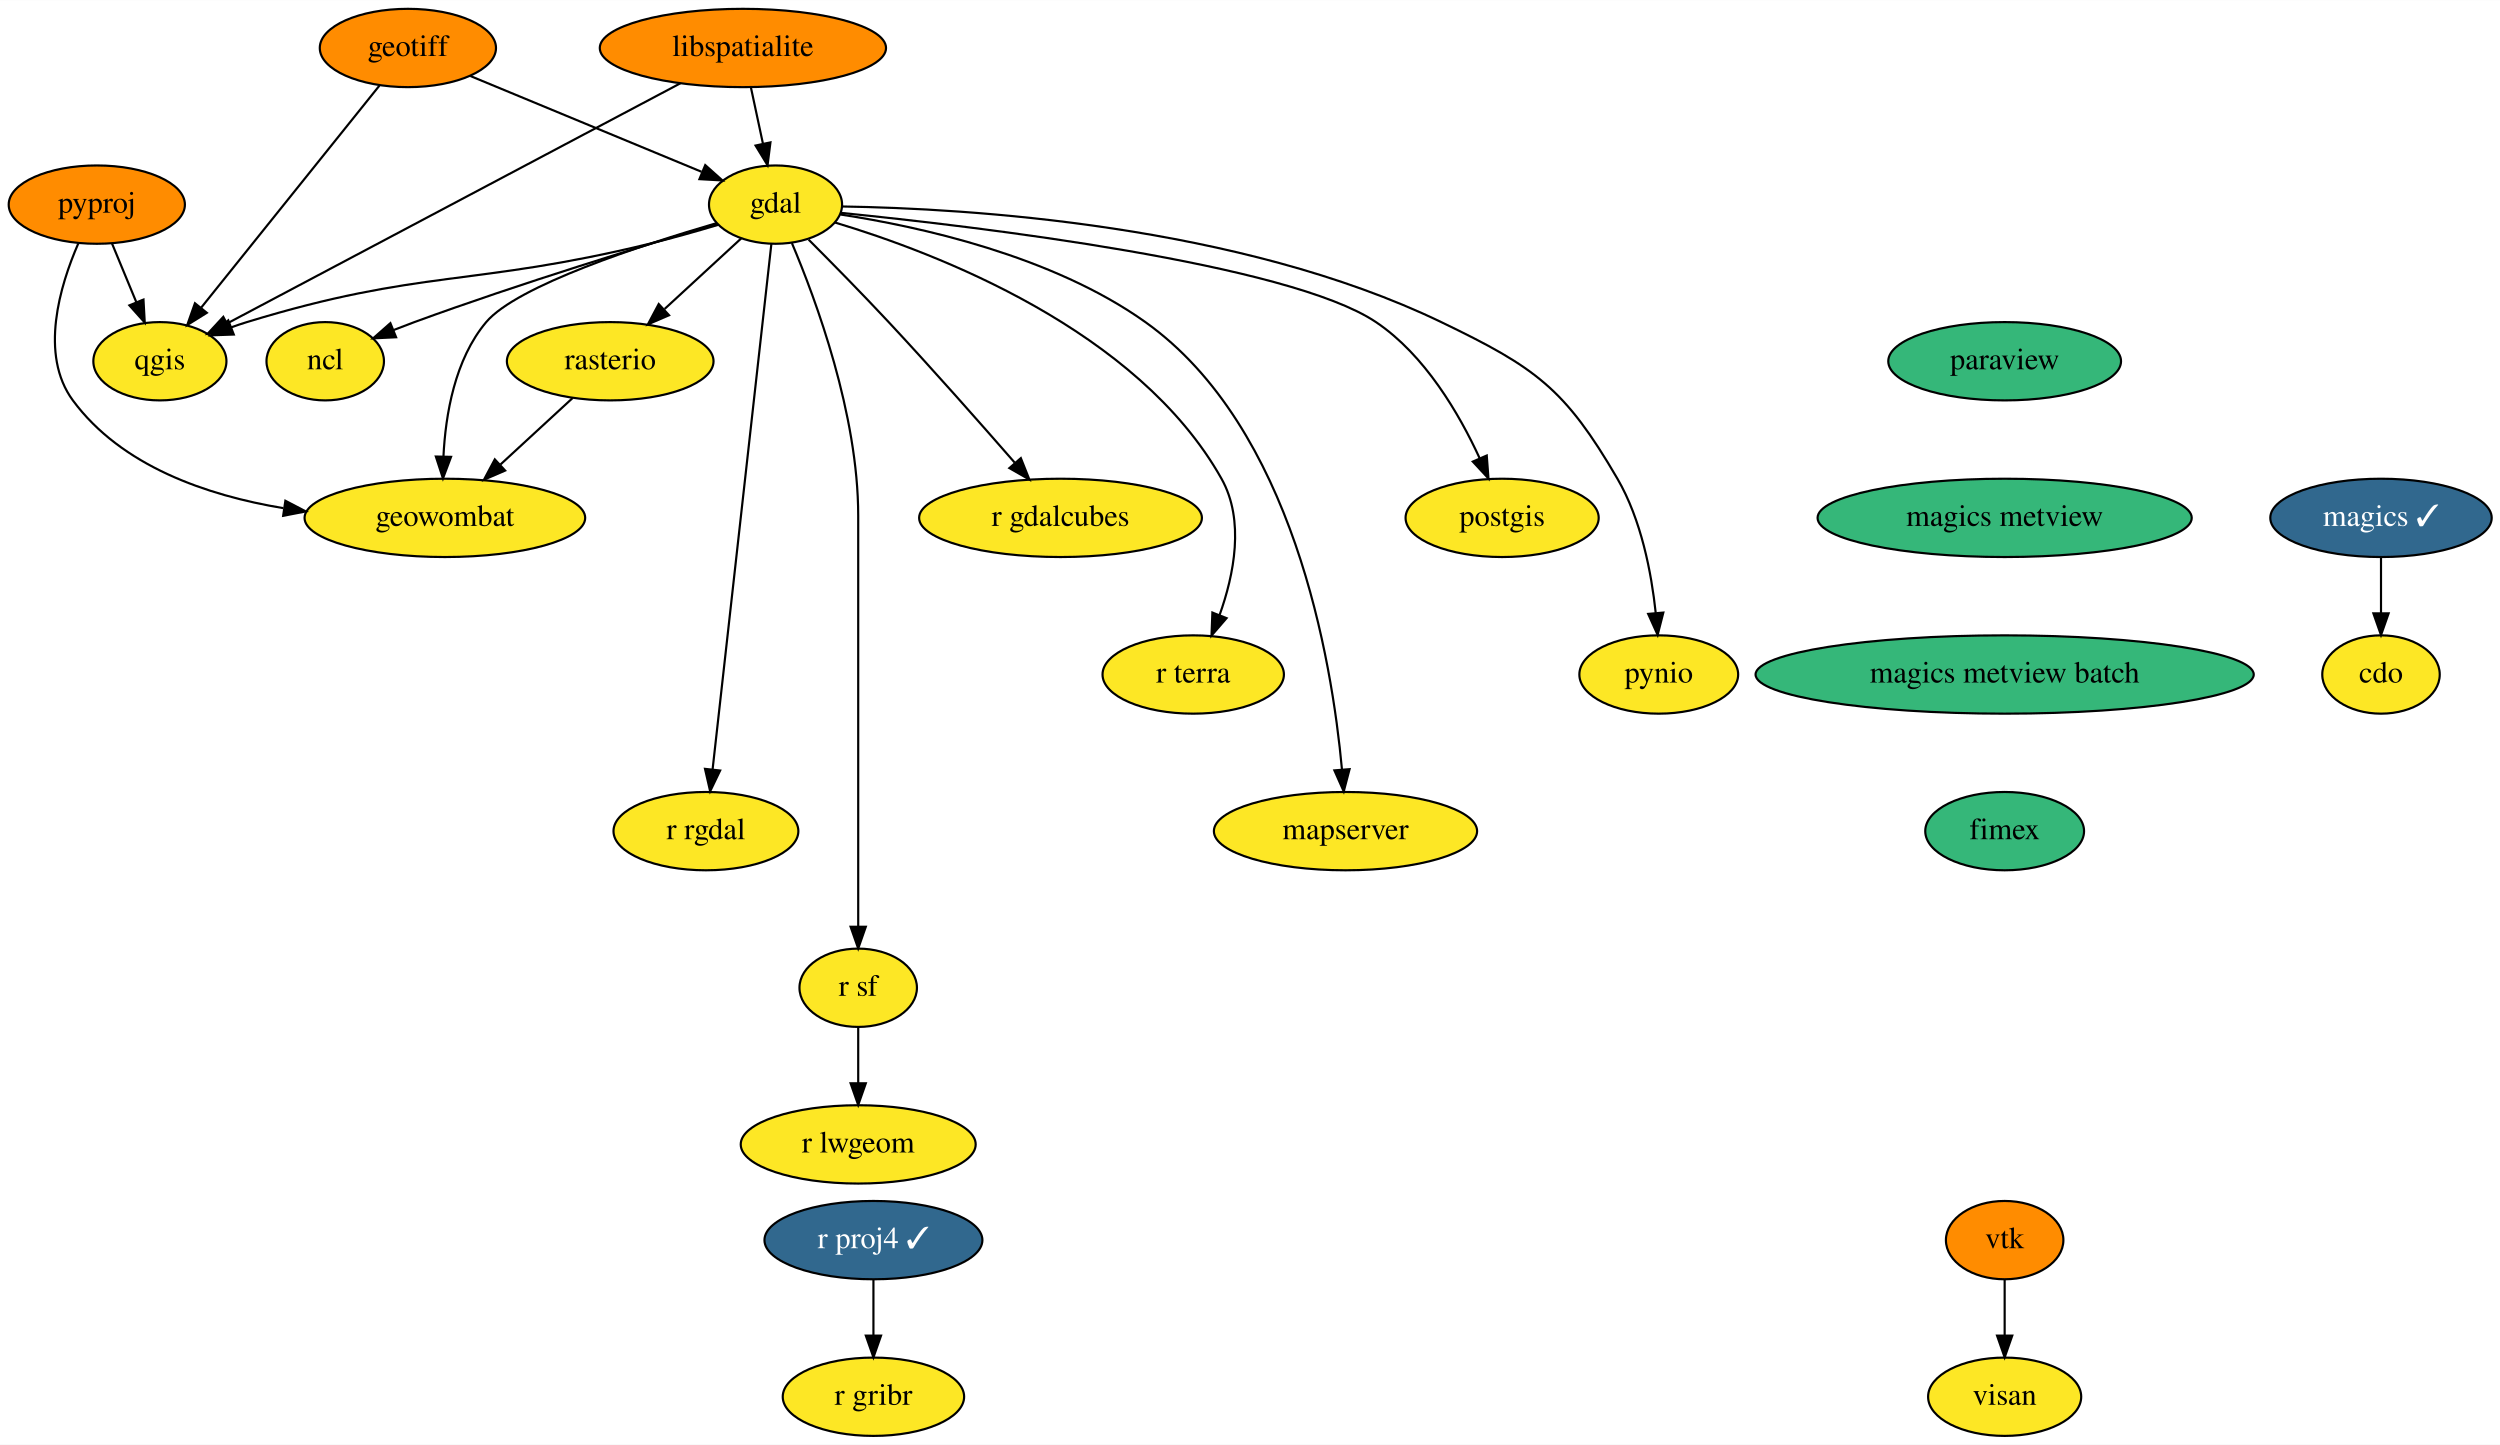
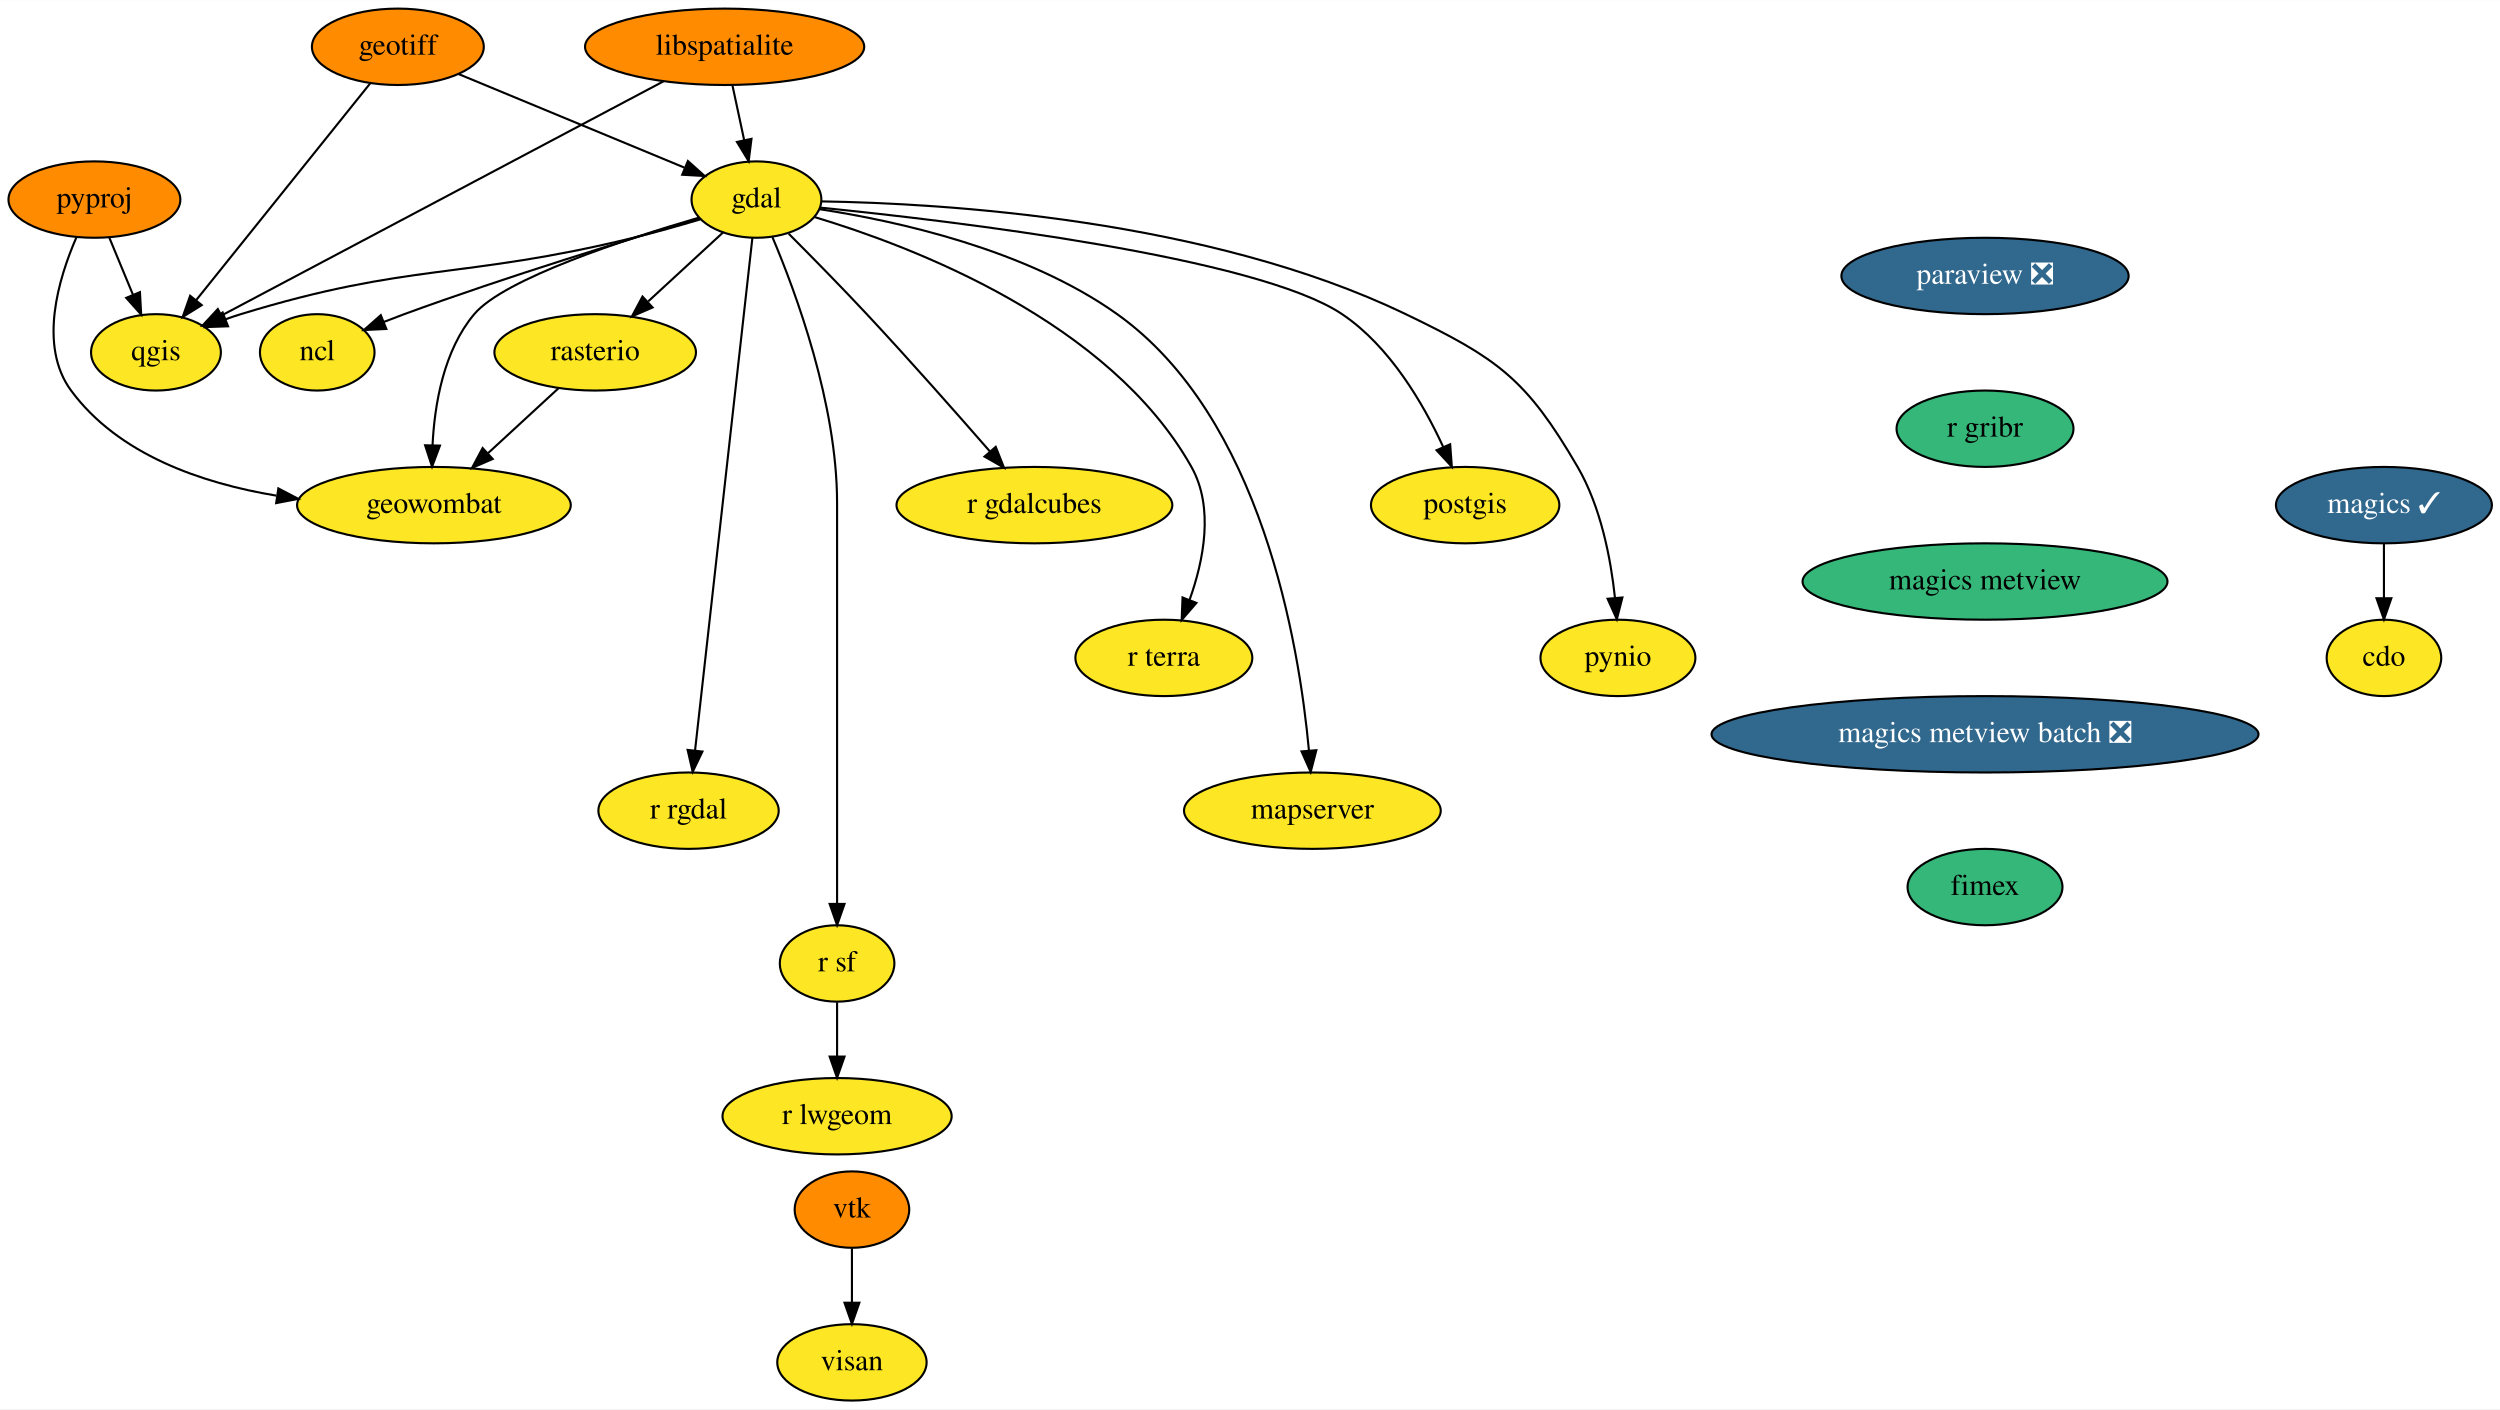
- <svg xmlns="http://www.w3.org/2000/svg" xmlns:xlink="http://www.w3.org/1999/xlink" width="1149pt" height="664pt" viewBox="0.00 0.00 1149.20 664.00">
+ <svg xmlns="http://www.w3.org/2000/svg" xmlns:xlink="http://www.w3.org/1999/xlink" width="1178pt" height="664pt" viewBox="0.00 0.00 1178.20 664.00">
  <g id="graph0" class="graph" transform="scale(1 1) rotate(0) translate(4 660)">
-     <polygon fill="white" stroke="none" points="-4,4 -4,-660 1145.2,-660 1145.2,4 -4,4" />
+     <polygon fill="white" stroke="none" points="-4,4 -4,-660 1174.2,-660 1174.2,4 -4,4" />
    <g id="node1" class="node">
      <g id="a_node1">
        <a xlink:href="https://github.com/conda-forge/cdo-feedstock" xlink:title="cdo">
-           <ellipse fill="#fde725" stroke="black" cx="1090.5" cy="-350" rx="27" ry="18" />
-           <text text-anchor="middle" x="1090.5" y="-346.3" font-family="Times,serif" font-size="14.00">cdo</text>
+           <ellipse fill="#fde725" stroke="black" cx="1119.5" cy="-350" rx="27" ry="18" />
+           <text text-anchor="middle" x="1119.5" y="-346.3" font-family="Times,serif" font-size="14.00">cdo</text>
        </a>
      </g>
    </g>
    <g id="node2" class="node">
      <g id="a_node2">
        <a xlink:href="https://github.com/conda-forge/gdal-feedstock" xlink:title="gdal">
          <ellipse fill="#fde725" stroke="black" cx="352.5" cy="-566" rx="30.59" ry="18" />
          <text text-anchor="middle" x="352.5" y="-562.3" font-family="Times,serif" font-size="14.00">gdal</text>
        </a>
      </g>
    </g>
    <g id="node3" class="node">
      <g id="a_node3">
        <a xlink:href="https://github.com/conda-forge/ncl-feedstock" xlink:title="ncl">
          <ellipse fill="#fde725" stroke="black" cx="145.5" cy="-494" rx="27" ry="18" />
          <text text-anchor="middle" x="145.5" y="-490.3" font-family="Times,serif" font-size="14.00">ncl</text>
        </a>
      </g>
    </g>
    <g id="edge1" class="edge">
      <path fill="none" stroke="black" d="M325.82,-557.23C292.82,-547.46 235.08,-529.79 186.5,-512 183.39,-510.86 180.17,-509.62 176.96,-508.36" />
      <polygon fill="black" stroke="black" points="178.08,-505.03 167.5,-504.52 175.45,-511.52 178.08,-505.03" />
    </g>
    <g id="node4" class="node">
      <g id="a_node4">
        <a xlink:href="https://github.com/conda-forge/postgis-feedstock" xlink:title="postgis">
          <ellipse fill="#fde725" stroke="black" cx="686.5" cy="-422" rx="44.39" ry="18" />
          <text text-anchor="middle" x="686.5" y="-418.3" font-family="Times,serif" font-size="14.00">postgis</text>
        </a>
      </g>
    </g>
    <g id="edge2" class="edge">
      <path fill="none" stroke="black" d="M382.41,-562.22C445.23,-555.91 588.4,-538.93 628.5,-512 651,-496.89 666.78,-469.8 676.14,-449.46" />
      <polygon fill="black" stroke="black" points="679.43,-450.67 680.22,-440.1 673.02,-447.87 679.43,-450.67" />
    </g>
    <g id="node5" class="node">
      <g id="a_node5">
        <a xlink:href="https://github.com/conda-forge/pynio-feedstock" xlink:title="pynio">
          <ellipse fill="#fde725" stroke="black" cx="758.5" cy="-350" rx="36.5" ry="18" />
          <text text-anchor="middle" x="758.5" y="-346.3" font-family="Times,serif" font-size="14.00">pynio</text>
        </a>
      </g>
    </g>
    <g id="edge3" class="edge">
      <path fill="none" stroke="black" d="M383.27,-565.14C440.4,-564.24 565.49,-556.82 658.5,-512 701.89,-491.09 715.27,-481.63 739.5,-440 750.46,-421.17 755.13,-396.79 757.1,-378.31" />
      <polygon fill="black" stroke="black" points="760.6,-378.47 757.98,-368.2 753.63,-377.86 760.6,-378.47" />
    </g>
    <g id="node6" class="node">
      <g id="a_node6">
        <a xlink:href="https://github.com/conda-forge/qgis-feedstock" xlink:title="qgis">
          <ellipse fill="#fde725" stroke="black" cx="69.5" cy="-494" rx="30.59" ry="18" />
          <text text-anchor="middle" x="69.5" y="-490.3" font-family="Times,serif" font-size="14.00">qgis</text>
        </a>
      </g>
    </g>
    <g id="edge4" class="edge">
      <path fill="none" stroke="black" d="M326.08,-556.69C316.22,-553.74 304.9,-550.53 294.5,-548 213.11,-528.2 189.6,-536.52 109.5,-512 107.1,-511.27 104.65,-510.44 102.2,-509.55" />
      <polygon fill="black" stroke="black" points="103.47,-506.28 92.88,-505.91 100.92,-512.8 103.47,-506.28" />
    </g>
    <g id="node7" class="node">
      <g id="a_node7">
        <a xlink:href="https://github.com/conda-forge/r-rgdal-feedstock" xlink:title="r rgdal">
          <ellipse fill="#fde725" stroke="black" cx="320.5" cy="-278" rx="42.49" ry="18" />
          <text text-anchor="middle" x="320.5" y="-274.3" font-family="Times,serif" font-size="14.00">r rgdal</text>
        </a>
      </g>
    </g>
    <g id="edge5" class="edge">
      <path fill="none" stroke="black" d="M350.59,-547.97C345.25,-500.19 330.08,-364.62 323.55,-306.27" />
      <polygon fill="black" stroke="black" points="327.03,-305.86 322.44,-296.31 320.07,-306.63 327.03,-305.86" />
    </g>
    <g id="node8" class="node">
      <g id="a_node8">
        <a xlink:href="https://github.com/conda-forge/r-sf-feedstock" xlink:title="r sf">
          <ellipse fill="#fde725" stroke="black" cx="390.5" cy="-206" rx="27" ry="18" />
          <text text-anchor="middle" x="390.5" y="-202.3" font-family="Times,serif" font-size="14.00">r sf</text>
        </a>
      </g>
    </g>
    <g id="edge6" class="edge">
      <path fill="none" stroke="black" d="M360.01,-548.34C371.08,-522.2 390.5,-469.7 390.5,-423 390.5,-423 390.5,-423 390.5,-349 390.5,-309 390.5,-262.65 390.5,-234.08" />
      <polygon fill="black" stroke="black" points="394,-234.05 390.5,-224.05 387,-234.05 394,-234.05" />
    </g>
    <g id="node9" class="node">
      <g id="a_node9">
        <a xlink:href="https://github.com/conda-forge/rasterio-feedstock" xlink:title="rasterio">
          <ellipse fill="#fde725" stroke="black" cx="276.5" cy="-494" rx="47.5" ry="18" />
          <text text-anchor="middle" x="276.5" y="-490.3" font-family="Times,serif" font-size="14.00">rasterio</text>
        </a>
      </g>
    </g>
    <g id="edge7" class="edge">
      <path fill="none" stroke="black" d="M336.75,-550.5C326.58,-541.13 313.12,-528.73 301.5,-518.03" />
      <polygon fill="black" stroke="black" points="303.54,-515.15 293.82,-510.95 298.8,-520.3 303.54,-515.15" />
    </g>
    <g id="node10" class="node">
      <g id="a_node10">
        <a xlink:href="https://github.com/conda-forge/geowombat-feedstock" xlink:title="geowombat">
          <ellipse fill="#fde725" stroke="black" cx="200.5" cy="-422" rx="64.5" ry="18" />
          <text text-anchor="middle" x="200.5" y="-418.3" font-family="Times,serif" font-size="14.00">geowombat</text>
        </a>
      </g>
    </g>
    <g id="edge8" class="edge">
      <path fill="none" stroke="black" d="M325.49,-557.52C290.85,-547.39 233.57,-528.67 219.5,-512 205.06,-494.88 200.78,-469.44 199.84,-450.13" />
      <polygon fill="black" stroke="black" points="203.34,-450.05 199.62,-440.13 196.35,-450.2 203.34,-450.05" />
    </g>
    <g id="node11" class="node">
      <g id="a_node11">
        <a xlink:href="https://github.com/conda-forge/r-gdalcubes-feedstock" xlink:title="r gdalcubes">
          <ellipse fill="#fde725" stroke="black" cx="483.5" cy="-422" rx="65" ry="18" />
          <text text-anchor="middle" x="483.5" y="-418.3" font-family="Times,serif" font-size="14.00">r gdalcubes</text>
        </a>
      </g>
    </g>
    <g id="edge9" class="edge">
      <path fill="none" stroke="black" d="M367.72,-549.89C378.2,-539.39 392.36,-525 404.5,-512 424.55,-490.52 446.7,-465.44 462.44,-447.39" />
      <polygon fill="black" stroke="black" points="465.26,-449.47 469.18,-439.62 459.98,-444.88 465.26,-449.47" />
    </g>
    <g id="node12" class="node">
      <g id="a_node12">
        <a xlink:href="https://github.com/conda-forge/r-terra-feedstock" xlink:title="r terra">
          <ellipse fill="#fde725" stroke="black" cx="544.5" cy="-350" rx="41.69" ry="18" />
          <text text-anchor="middle" x="544.5" y="-346.3" font-family="Times,serif" font-size="14.00">r terra</text>
        </a>
      </g>
    </g>
    <g id="edge10" class="edge">
      <path fill="none" stroke="black" d="M379.72,-557.8C426.07,-543.9 519.03,-508.51 557.5,-440 568.26,-420.84 563.26,-395.86 556.58,-377.24" />
      <polygon fill="black" stroke="black" points="559.82,-375.91 552.9,-367.89 553.31,-378.47 559.82,-375.91" />
    </g>
    <g id="node13" class="node">
      <g id="a_node13">
        <a xlink:href="https://github.com/conda-forge/mapserver-feedstock" xlink:title="mapserver">
          <ellipse fill="#fde725" stroke="black" cx="614.5" cy="-278" rx="60.5" ry="18" />
          <text text-anchor="middle" x="614.5" y="-274.3" font-family="Times,serif" font-size="14.00">mapserver</text>
        </a>
      </g>
    </g>
    <g id="edge11" class="edge">
      <path fill="none" stroke="black" d="M382.36,-561.45C418.42,-555.94 479.58,-542.59 522.5,-512 590.47,-463.56 608.23,-356.8 612.87,-306.38" />
      <polygon fill="black" stroke="black" points="616.37,-306.49 613.69,-296.24 609.39,-305.93 616.37,-306.49" />
    </g>
    <g id="node14" class="node">
      <g id="a_node14">
        <a xlink:href="https://github.com/conda-forge/r-lwgeom-feedstock" xlink:title="r lwgeom">
          <ellipse fill="#fde725" stroke="black" cx="390.5" cy="-134" rx="54" ry="18" />
          <text text-anchor="middle" x="390.5" y="-130.3" font-family="Times,serif" font-size="14.00">r lwgeom</text>
        </a>
      </g>
    </g>
    <g id="edge12" class="edge">
      <path fill="none" stroke="black" d="M390.5,-187.7C390.5,-179.98 390.5,-170.71 390.5,-162.11" />
      <polygon fill="black" stroke="black" points="394,-162.1 390.5,-152.1 387,-162.1 394,-162.1" />
    </g>
    <g id="edge13" class="edge">
      <path fill="none" stroke="black" d="M259.25,-477.12C249.46,-468.09 237.01,-456.62 226.09,-446.57" />
      <polygon fill="black" stroke="black" points="228.2,-443.75 218.47,-439.55 223.45,-448.9 228.2,-443.75" />
    </g>
    <g id="node15" class="node">
      <g id="a_node15">
        <a xlink:href="https://github.com/conda-forge/geotiff-feedstock" xlink:title="geotiff">
          <ellipse fill="#ff8c00" stroke="black" cx="183.5" cy="-638" rx="40.5" ry="18" />
          <text text-anchor="middle" x="183.5" y="-634.3" font-family="Times,serif" font-size="14.00">geotiff</text>
        </a>
      </g>
    </g>
    <g id="edge14" class="edge">
      <path fill="none" stroke="black" d="M212.17,-625.13C241.57,-612.95 287.3,-594.01 318.5,-581.08" />
      <polygon fill="black" stroke="black" points="320.19,-584.17 328.09,-577.11 317.51,-577.71 320.19,-584.17" />
    </g>
    <g id="edge15" class="edge">
      <path fill="none" stroke="black" d="M170.42,-620.71C150.3,-595.65 111.65,-547.51 88.46,-518.62" />
      <polygon fill="black" stroke="black" points="91.07,-516.27 82.08,-510.67 85.61,-520.66 91.07,-516.27" />
    </g>
    <g id="node16" class="node">
      <g id="a_node16">
        <a xlink:href="https://github.com/conda-forge/libspatialite-feedstock" xlink:title="libspatialite">
          <ellipse fill="#ff8c00" stroke="black" cx="337.5" cy="-638" rx="65.79" ry="18" />
          <text text-anchor="middle" x="337.5" y="-634.3" font-family="Times,serif" font-size="14.00">libspatialite</text>
        </a>
      </g>
    </g>
    <g id="edge16" class="edge">
      <path fill="none" stroke="black" d="M341.21,-619.7C342.86,-611.98 344.85,-602.71 346.69,-594.11" />
      <polygon fill="black" stroke="black" points="350.16,-594.62 348.83,-584.1 343.32,-593.15 350.16,-594.62" />
    </g>
    <g id="edge17" class="edge">
      <path fill="none" stroke="black" d="M308.82,-621.8C258.1,-594.93 152.99,-539.24 100.6,-511.48" />
      <polygon fill="black" stroke="black" points="101.93,-508.22 91.45,-506.63 98.65,-514.41 101.93,-508.22" />
    </g>
    <g id="node17" class="node">
      <g id="a_node17">
        <a xlink:href="https://github.com/conda-forge/magics-feedstock/pull/117" xlink:title="magics ✓">
-           <ellipse fill="#31688e" stroke="black" cx="1090.5" cy="-422" rx="50.89" ry="18" />
-           <text text-anchor="middle" x="1090.5" y="-418.3" font-family="Times,serif" font-size="14.00" fill="white">magics ✓</text>
+           <ellipse fill="#31688e" stroke="black" cx="1119.5" cy="-422" rx="50.89" ry="18" />
+           <text text-anchor="middle" x="1119.5" y="-418.3" font-family="Times,serif" font-size="14.00" fill="white">magics ✓</text>
        </a>
      </g>
    </g>
    <g id="edge18" class="edge">
-       <path fill="none" stroke="black" d="M1090.5,-403.7C1090.5,-395.98 1090.5,-386.71 1090.5,-378.11" />
-       <polygon fill="black" stroke="black" points="1094,-378.1 1090.5,-368.1 1087,-378.1 1094,-378.1" />
+       <path fill="none" stroke="black" d="M1119.5,-403.7C1119.5,-395.98 1119.5,-386.71 1119.5,-378.11" />
+       <polygon fill="black" stroke="black" points="1123,-378.1 1119.5,-368.1 1116,-378.1 1123,-378.1" />
    </g>
    <g id="node18" class="node">
      <g id="a_node18">
-         <a xlink:href="https://github.com/conda-forge/paraview-feedstock" xlink:title="paraview">
-           <ellipse fill="#35b779" stroke="black" cx="917.5" cy="-494" rx="53.5" ry="18" />
-           <text text-anchor="middle" x="917.5" y="-490.3" font-family="Times,serif" font-size="14.00">paraview</text>
+         <a xlink:href="https://github.com/conda-forge/paraview-feedstock/pull/175" xlink:title="paraview ❎">
+           <ellipse fill="#31688e" stroke="black" cx="931.5" cy="-530" rx="67.69" ry="18" />
+           <text text-anchor="middle" x="931.5" y="-526.3" font-family="Times,serif" font-size="14.00" fill="white">paraview ❎</text>
        </a>
      </g>
    </g>
    <g id="node19" class="node">
      <g id="a_node19">
+         <a xlink:href="https://github.com/conda-forge/r-gribr-feedstock" xlink:title="r gribr">
+           <ellipse fill="#35b779" stroke="black" cx="931.5" cy="-458" rx="41.69" ry="18" />
+           <text text-anchor="middle" x="931.5" y="-454.3" font-family="Times,serif" font-size="14.00">r gribr</text>
+         </a>
+       </g>
+     </g>
+     <g id="node23" class="node">
+       <g id="a_node23">
        <a xlink:href="https://github.com/conda-forge/magics-metview-feedstock" xlink:title="magics metview">
-           <ellipse fill="#35b779" stroke="black" cx="917.5" cy="-422" rx="86" ry="18" />
-           <text text-anchor="middle" x="917.5" y="-418.3" font-family="Times,serif" font-size="14.00">magics metview</text>
-         </a>
-       </g>
-     </g>
-     <g id="node25" class="node">
-       <g id="a_node25">
-         <a xlink:href="https://github.com/conda-forge/magics-metview-batch-feedstock" xlink:title="magics metview batch">
-           <ellipse fill="#35b779" stroke="black" cx="917.5" cy="-350" rx="114.5" ry="18" />
-           <text text-anchor="middle" x="917.5" y="-346.3" font-family="Times,serif" font-size="14.00">magics metview batch</text>
+           <ellipse fill="#35b779" stroke="black" cx="931.5" cy="-386" rx="86" ry="18" />
+           <text text-anchor="middle" x="931.5" y="-382.3" font-family="Times,serif" font-size="14.00">magics metview</text>
        </a>
      </g>
    </g>
    <g id="node20" class="node">
      <g id="a_node20">
        <a xlink:href="https://github.com/conda-forge/pyproj-feedstock" xlink:title="pyproj">
          <ellipse fill="#ff8c00" stroke="black" cx="40.5" cy="-566" rx="40.5" ry="18" />
          <text text-anchor="middle" x="40.5" y="-562.3" font-family="Times,serif" font-size="14.00">pyproj</text>
        </a>
      </g>
    </g>
    <g id="edge20" class="edge">
      <path fill="none" stroke="black" d="M47.52,-548.05C50.87,-539.97 54.95,-530.12 58.68,-521.11" />
      <polygon fill="black" stroke="black" points="61.95,-522.37 62.54,-511.79 55.48,-519.69 61.95,-522.37" />
    </g>
    <g id="edge21" class="edge">
      <path fill="none" stroke="black" d="M31.99,-548.14C23.57,-528.8 13.98,-497.06 29.5,-476 51.74,-445.83 90.97,-432.32 126.25,-426.47" />
      <polygon fill="black" stroke="black" points="127.18,-429.87 136.57,-424.96 126.16,-422.95 127.18,-429.87" />
    </g>
    <g id="node21" class="node">
      <g id="a_node21">
-         <a xlink:href="https://github.com/conda-forge/r-proj4-feedstock/pull/39" xlink:title="r proj4 ✓">
-           <ellipse fill="#31688e" stroke="black" cx="397.5" cy="-90" rx="50.09" ry="18" />
-           <text text-anchor="middle" x="397.5" y="-86.3" font-family="Times,serif" font-size="14.00" fill="white">r proj4 ✓</text>
+         <a xlink:href="https://github.com/conda-forge/vtk-feedstock" xlink:title="vtk">
+           <ellipse fill="#ff8c00" stroke="black" cx="397.5" cy="-90" rx="27" ry="18" />
+           <text text-anchor="middle" x="397.5" y="-86.3" font-family="Times,serif" font-size="14.00">vtk</text>
        </a>
      </g>
    </g>
    <g id="node22" class="node">
      <g id="a_node22">
-         <a xlink:href="https://github.com/conda-forge/r-gribr-feedstock" xlink:title="r gribr">
-           <ellipse fill="#fde725" stroke="black" cx="397.5" cy="-18" rx="41.69" ry="18" />
-           <text text-anchor="middle" x="397.5" y="-14.3" font-family="Times,serif" font-size="14.00">r gribr</text>
+         <a xlink:href="https://github.com/conda-forge/visan-feedstock" xlink:title="visan">
+           <ellipse fill="#fde725" stroke="black" cx="397.5" cy="-18" rx="35.19" ry="18" />
+           <text text-anchor="middle" x="397.5" y="-14.3" font-family="Times,serif" font-size="14.00">visan</text>
        </a>
      </g>
    </g>
    <g id="edge22" class="edge">
      <path fill="none" stroke="black" d="M397.5,-71.7C397.5,-63.98 397.5,-54.71 397.5,-46.11" />
      <polygon fill="black" stroke="black" points="401,-46.1 397.5,-36.1 394,-46.1 401,-46.1" />
    </g>
-     <g id="node23" class="node">
-       <g id="a_node23">
-         <a xlink:href="https://github.com/conda-forge/vtk-feedstock" xlink:title="vtk">
-           <ellipse fill="#ff8c00" stroke="black" cx="917.5" cy="-90" rx="27" ry="18" />
-           <text text-anchor="middle" x="917.5" y="-86.3" font-family="Times,serif" font-size="14.00">vtk</text>
-         </a>
-       </g>
-     </g>
    <g id="node24" class="node">
      <g id="a_node24">
-         <a xlink:href="https://github.com/conda-forge/visan-feedstock" xlink:title="visan">
-           <ellipse fill="#fde725" stroke="black" cx="917.5" cy="-18" rx="35.19" ry="18" />
-           <text text-anchor="middle" x="917.5" y="-14.3" font-family="Times,serif" font-size="14.00">visan</text>
-         </a>
-       </g>
-     </g>
-     <g id="edge23" class="edge">
-       <path fill="none" stroke="black" d="M917.5,-71.7C917.5,-63.98 917.5,-54.71 917.5,-46.11" />
-       <polygon fill="black" stroke="black" points="921,-46.1 917.5,-36.1 914,-46.1 921,-46.1" />
-     </g>
-     <g id="node26" class="node">
-       <g id="a_node26">
+         <a xlink:href="https://github.com/conda-forge/magics-metview-batch-feedstock/pull/51" xlink:title="magics metview batch ❎">
+           <ellipse fill="#31688e" stroke="black" cx="931.5" cy="-314" rx="128.88" ry="18" />
+           <text text-anchor="middle" x="931.5" y="-310.3" font-family="Times,serif" font-size="14.00" fill="white">magics metview batch ❎</text>
+         </a>
+       </g>
+     </g>
+     <g id="node25" class="node">
+       <g id="a_node25">
        <a xlink:href="https://github.com/conda-forge/fimex-feedstock" xlink:title="fimex">
-           <ellipse fill="#35b779" stroke="black" cx="917.5" cy="-278" rx="36.5" ry="18" />
-           <text text-anchor="middle" x="917.5" y="-274.3" font-family="Times,serif" font-size="14.00">fimex</text>
+           <ellipse fill="#35b779" stroke="black" cx="931.5" cy="-242" rx="36.5" ry="18" />
+           <text text-anchor="middle" x="931.5" y="-238.3" font-family="Times,serif" font-size="14.00">fimex</text>
        </a>
      </g>
    </g>
  </g>
</svg>
